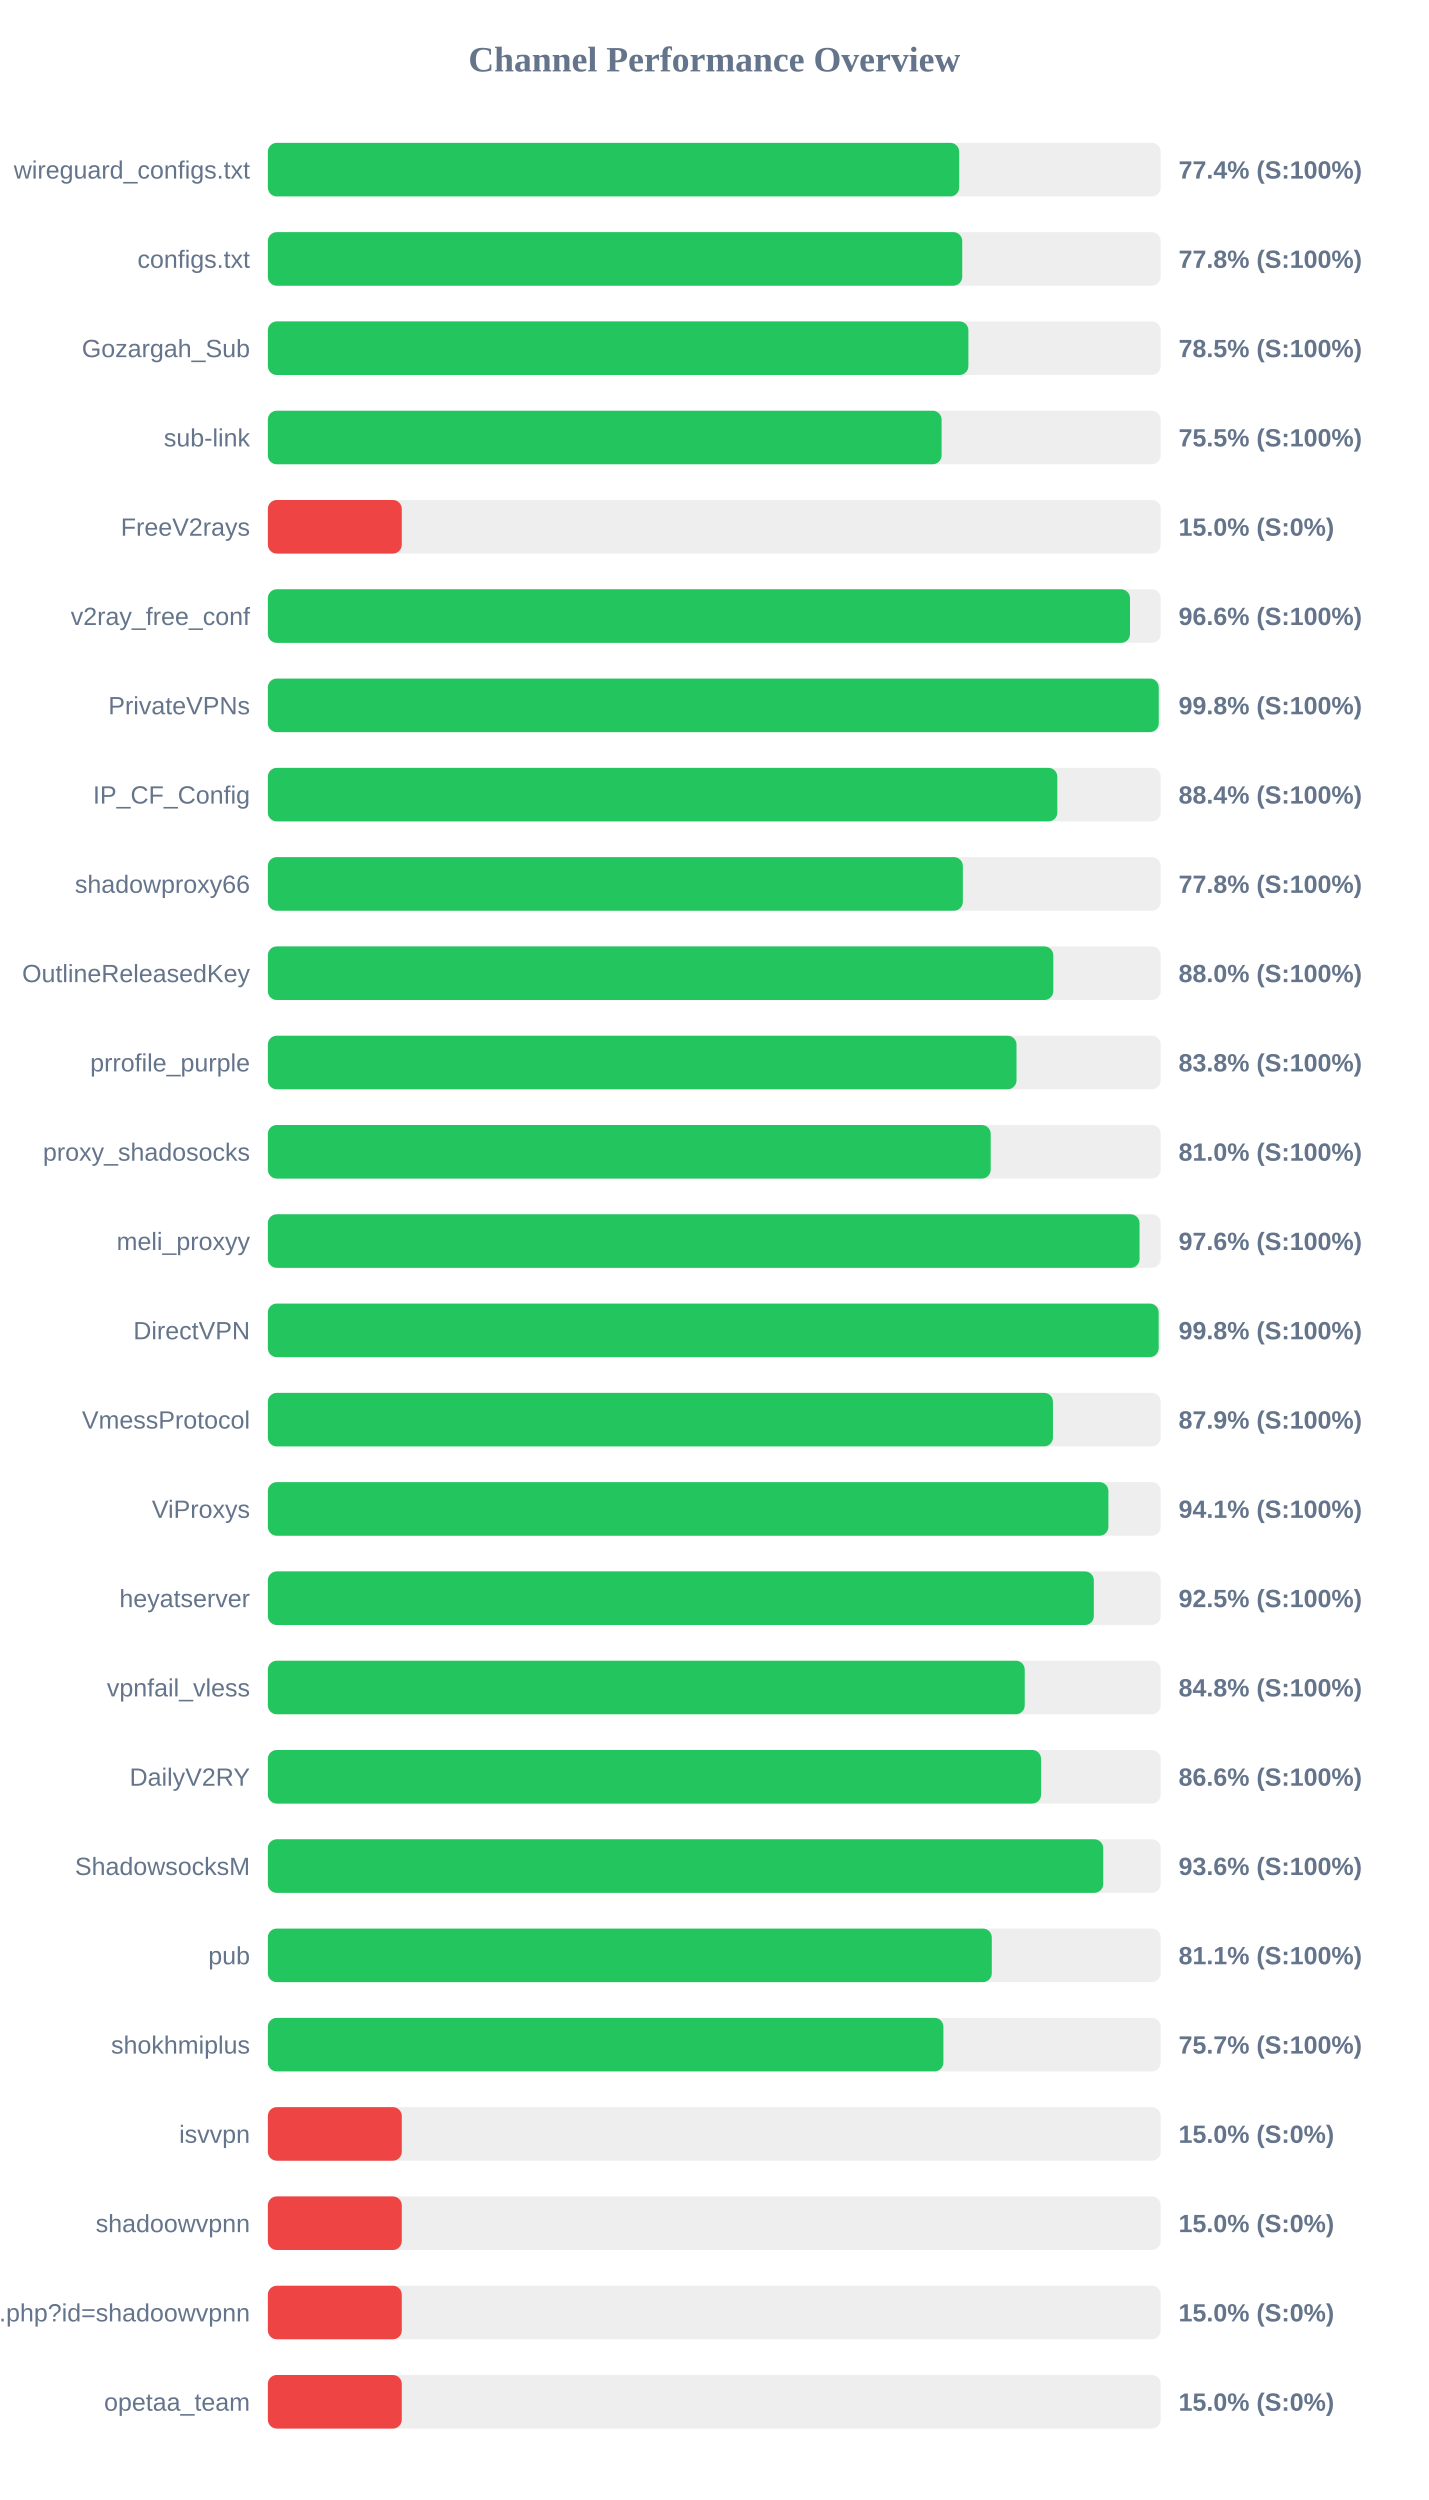
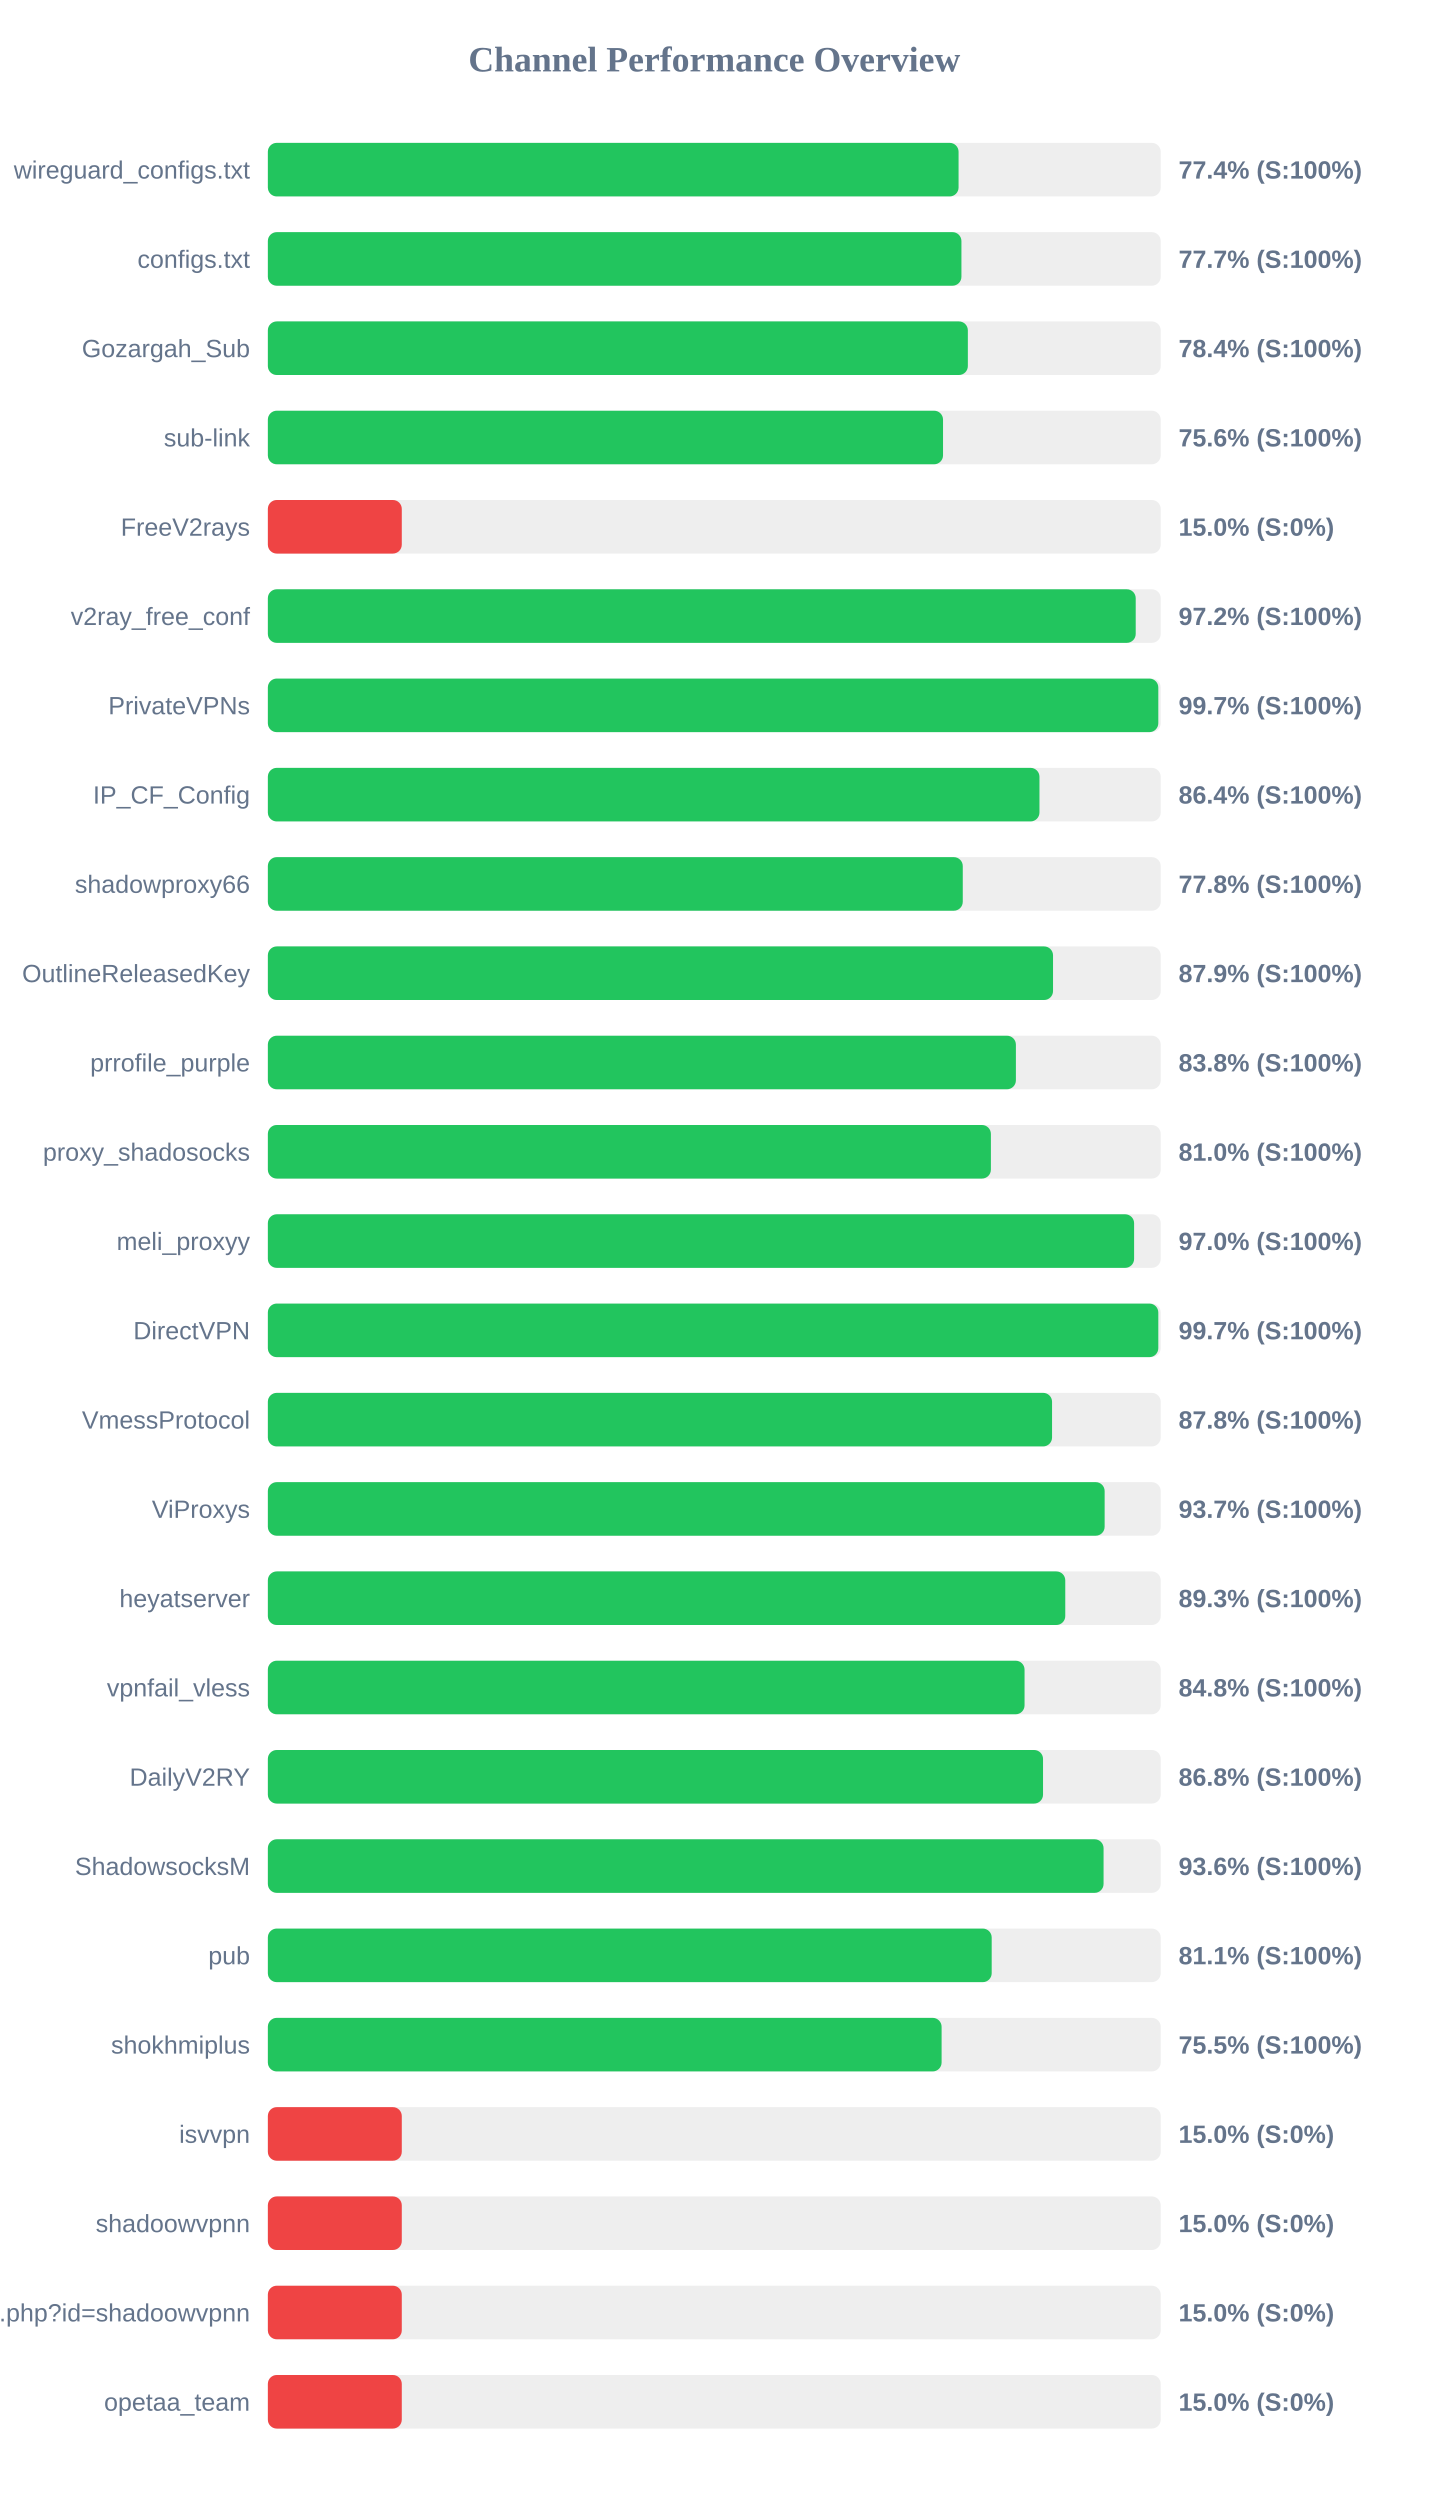
<svg xmlns="http://www.w3.org/2000/svg" width="800" height="1400" version="1.1">
  <style>
        .row { font: 14px Arial; fill: #64748b; }
        .score { font: bold 14px Arial; fill: #64748b; }
    </style>
  <text x="400" y="40" text-anchor="middle" font-size="20px" font-weight="bold" fill="#64748b">Channel Performance Overview</text>
  <rect x="150" y="80" width="500" height="30" fill="#eee" rx="5" />
-   <rect x="150" y="80" width="387.15" height="30" fill="#22c55e" rx="5" />
+   <rect x="150" y="80" width="386.8" height="30" fill="#22c55e" rx="5" />
  <text x="140" y="100" text-anchor="end" class="row">wireguard_configs.txt</text>
  <text x="660" y="100" text-anchor="start" class="score">77.4% (S:100%)</text>
  <rect x="150" y="130" width="500" height="30" fill="#eee" rx="5" />
-   <rect x="150" y="130" width="388.85" height="30" fill="#22c55e" rx="5" />
+   <rect x="150" y="130" width="388.4" height="30" fill="#22c55e" rx="5" />
  <text x="140" y="150" text-anchor="end" class="row">configs.txt</text>
-   <text x="660" y="150" text-anchor="start" class="score">77.8% (S:100%)</text>
+   <text x="660" y="150" text-anchor="start" class="score">77.7% (S:100%)</text>
  <rect x="150" y="180" width="500" height="30" fill="#eee" rx="5" />
-   <rect x="150" y="180" width="392.3" height="30" fill="#22c55e" rx="5" />
+   <rect x="150" y="180" width="392.0" height="30" fill="#22c55e" rx="5" />
  <text x="140" y="200" text-anchor="end" class="row">Gozargah_Sub</text>
-   <text x="660" y="200" text-anchor="start" class="score">78.5% (S:100%)</text>
+   <text x="660" y="200" text-anchor="start" class="score">78.4% (S:100%)</text>
  <rect x="150" y="230" width="500" height="30" fill="#eee" rx="5" />
-   <rect x="150" y="230" width="377.3" height="30" fill="#22c55e" rx="5" />
+   <rect x="150" y="230" width="378.1" height="30" fill="#22c55e" rx="5" />
  <text x="140" y="250" text-anchor="end" class="row">sub-link</text>
-   <text x="660" y="250" text-anchor="start" class="score">75.5% (S:100%)</text>
+   <text x="660" y="250" text-anchor="start" class="score">75.6% (S:100%)</text>
  <rect x="150" y="280" width="500" height="30" fill="#eee" rx="5" />
  <rect x="150" y="280" width="75.0" height="30" fill="#ef4444" rx="5" />
  <text x="140" y="300" text-anchor="end" class="row">FreeV2rays</text>
  <text x="660" y="300" text-anchor="start" class="score">15.0% (S:0%)</text>
  <rect x="150" y="330" width="500" height="30" fill="#eee" rx="5" />
-   <rect x="150" y="330" width="482.8" height="30" fill="#22c55e" rx="5" />
+   <rect x="150" y="330" width="486.0" height="30" fill="#22c55e" rx="5" />
  <text x="140" y="350" text-anchor="end" class="row">v2ray_free_conf</text>
-   <text x="660" y="350" text-anchor="start" class="score">96.6% (S:100%)</text>
+   <text x="660" y="350" text-anchor="start" class="score">97.2% (S:100%)</text>
  <rect x="150" y="380" width="500" height="30" fill="#eee" rx="5" />
-   <rect x="150" y="380" width="498.9" height="30" fill="#22c55e" rx="5" />
+   <rect x="150" y="380" width="498.65" height="30" fill="#22c55e" rx="5" />
  <text x="140" y="400" text-anchor="end" class="row">PrivateVPNs</text>
-   <text x="660" y="400" text-anchor="start" class="score">99.8% (S:100%)</text>
+   <text x="660" y="400" text-anchor="start" class="score">99.7% (S:100%)</text>
  <rect x="150" y="430" width="500" height="30" fill="#eee" rx="5" />
-   <rect x="150" y="430" width="442.1" height="30" fill="#22c55e" rx="5" />
+   <rect x="150" y="430" width="432.1" height="30" fill="#22c55e" rx="5" />
  <text x="140" y="450" text-anchor="end" class="row">IP_CF_Config</text>
-   <text x="660" y="450" text-anchor="start" class="score">88.4% (S:100%)</text>
+   <text x="660" y="450" text-anchor="start" class="score">86.4% (S:100%)</text>
  <rect x="150" y="480" width="500" height="30" fill="#eee" rx="5" />
-   <rect x="150" y="480" width="389.2" height="30" fill="#22c55e" rx="5" />
+   <rect x="150" y="480" width="389.15" height="30" fill="#22c55e" rx="5" />
  <text x="140" y="500" text-anchor="end" class="row">shadowproxy66</text>
  <text x="660" y="500" text-anchor="start" class="score">77.8% (S:100%)</text>
  <rect x="150" y="530" width="500" height="30" fill="#eee" rx="5" />
-   <rect x="150" y="530" width="439.85" height="30" fill="#22c55e" rx="5" />
+   <rect x="150" y="530" width="439.7" height="30" fill="#22c55e" rx="5" />
  <text x="140" y="550" text-anchor="end" class="row">OutlineReleasedKey</text>
-   <text x="660" y="550" text-anchor="start" class="score">88.0% (S:100%)</text>
+   <text x="660" y="550" text-anchor="start" class="score">87.9% (S:100%)</text>
  <rect x="150" y="580" width="500" height="30" fill="#eee" rx="5" />
-   <rect x="150" y="580" width="419.25" height="30" fill="#22c55e" rx="5" />
+   <rect x="150" y="580" width="418.9" height="30" fill="#22c55e" rx="5" />
  <text x="140" y="600" text-anchor="end" class="row">prrofile_purple</text>
  <text x="660" y="600" text-anchor="start" class="score">83.8% (S:100%)</text>
  <rect x="150" y="630" width="500" height="30" fill="#eee" rx="5" />
-   <rect x="150" y="630" width="404.8" height="30" fill="#22c55e" rx="5" />
+   <rect x="150" y="630" width="404.9" height="30" fill="#22c55e" rx="5" />
  <text x="140" y="650" text-anchor="end" class="row">proxy_shadosocks</text>
  <text x="660" y="650" text-anchor="start" class="score">81.0% (S:100%)</text>
  <rect x="150" y="680" width="500" height="30" fill="#eee" rx="5" />
-   <rect x="150" y="680" width="488.15" height="30" fill="#22c55e" rx="5" />
+   <rect x="150" y="680" width="485.1" height="30" fill="#22c55e" rx="5" />
  <text x="140" y="700" text-anchor="end" class="row">meli_proxyy</text>
-   <text x="660" y="700" text-anchor="start" class="score">97.6% (S:100%)</text>
+   <text x="660" y="700" text-anchor="start" class="score">97.0% (S:100%)</text>
  <rect x="150" y="730" width="500" height="30" fill="#eee" rx="5" />
-   <rect x="150" y="730" width="498.85" height="30" fill="#22c55e" rx="5" />
+   <rect x="150" y="730" width="498.65" height="30" fill="#22c55e" rx="5" />
  <text x="140" y="750" text-anchor="end" class="row">DirectVPN</text>
-   <text x="660" y="750" text-anchor="start" class="score">99.8% (S:100%)</text>
+   <text x="660" y="750" text-anchor="start" class="score">99.7% (S:100%)</text>
  <rect x="150" y="780" width="500" height="30" fill="#eee" rx="5" />
-   <rect x="150" y="780" width="439.65" height="30" fill="#22c55e" rx="5" />
+   <rect x="150" y="780" width="439.15" height="30" fill="#22c55e" rx="5" />
  <text x="140" y="800" text-anchor="end" class="row">VmessProtocol</text>
-   <text x="660" y="800" text-anchor="start" class="score">87.9% (S:100%)</text>
+   <text x="660" y="800" text-anchor="start" class="score">87.8% (S:100%)</text>
  <rect x="150" y="830" width="500" height="30" fill="#eee" rx="5" />
-   <rect x="150" y="830" width="470.7" height="30" fill="#22c55e" rx="5" />
+   <rect x="150" y="830" width="468.6" height="30" fill="#22c55e" rx="5" />
  <text x="140" y="850" text-anchor="end" class="row">ViProxys</text>
-   <text x="660" y="850" text-anchor="start" class="score">94.1% (S:100%)</text>
+   <text x="660" y="850" text-anchor="start" class="score">93.7% (S:100%)</text>
  <rect x="150" y="880" width="500" height="30" fill="#eee" rx="5" />
-   <rect x="150" y="880" width="462.55" height="30" fill="#22c55e" rx="5" />
+   <rect x="150" y="880" width="446.55" height="30" fill="#22c55e" rx="5" />
  <text x="140" y="900" text-anchor="end" class="row">heyatserver</text>
-   <text x="660" y="900" text-anchor="start" class="score">92.5% (S:100%)</text>
+   <text x="660" y="900" text-anchor="start" class="score">89.3% (S:100%)</text>
  <rect x="150" y="930" width="500" height="30" fill="#eee" rx="5" />
-   <rect x="150" y="930" width="423.85" height="30" fill="#22c55e" rx="5" />
+   <rect x="150" y="930" width="423.75" height="30" fill="#22c55e" rx="5" />
  <text x="140" y="950" text-anchor="end" class="row">vpnfail_vless</text>
  <text x="660" y="950" text-anchor="start" class="score">84.8% (S:100%)</text>
  <rect x="150" y="980" width="500" height="30" fill="#eee" rx="5" />
-   <rect x="150" y="980" width="433.0" height="30" fill="#22c55e" rx="5" />
+   <rect x="150" y="980" width="434.1" height="30" fill="#22c55e" rx="5" />
  <text x="140" y="1000" text-anchor="end" class="row">DailyV2RY</text>
-   <text x="660" y="1000" text-anchor="start" class="score">86.6% (S:100%)</text>
+   <text x="660" y="1000" text-anchor="start" class="score">86.8% (S:100%)</text>
  <rect x="150" y="1030" width="500" height="30" fill="#eee" rx="5" />
-   <rect x="150" y="1030" width="467.8" height="30" fill="#22c55e" rx="5" />
+   <rect x="150" y="1030" width="468.0" height="30" fill="#22c55e" rx="5" />
  <text x="140" y="1050" text-anchor="end" class="row">ShadowsocksM</text>
  <text x="660" y="1050" text-anchor="start" class="score">93.6% (S:100%)</text>
  <rect x="150" y="1080" width="500" height="30" fill="#eee" rx="5" />
-   <rect x="150" y="1080" width="405.4" height="30" fill="#22c55e" rx="5" />
+   <rect x="150" y="1080" width="405.35" height="30" fill="#22c55e" rx="5" />
  <text x="140" y="1100" text-anchor="end" class="row">pub</text>
  <text x="660" y="1100" text-anchor="start" class="score">81.1% (S:100%)</text>
  <rect x="150" y="1130" width="500" height="30" fill="#eee" rx="5" />
-   <rect x="150" y="1130" width="378.3" height="30" fill="#22c55e" rx="5" />
+   <rect x="150" y="1130" width="377.3" height="30" fill="#22c55e" rx="5" />
  <text x="140" y="1150" text-anchor="end" class="row">shokhmiplus</text>
-   <text x="660" y="1150" text-anchor="start" class="score">75.7% (S:100%)</text>
+   <text x="660" y="1150" text-anchor="start" class="score">75.5% (S:100%)</text>
  <rect x="150" y="1180" width="500" height="30" fill="#eee" rx="5" />
  <rect x="150" y="1180" width="75.0" height="30" fill="#ef4444" rx="5" />
  <text x="140" y="1200" text-anchor="end" class="row">isvvpn</text>
  <text x="660" y="1200" text-anchor="start" class="score">15.0% (S:0%)</text>
  <rect x="150" y="1230" width="500" height="30" fill="#eee" rx="5" />
  <rect x="150" y="1230" width="75.0" height="30" fill="#ef4444" rx="5" />
  <text x="140" y="1250" text-anchor="end" class="row">shadoowvpnn</text>
  <text x="660" y="1250" text-anchor="start" class="score">15.0% (S:0%)</text>
  <rect x="150" y="1280" width="500" height="30" fill="#eee" rx="5" />
  <rect x="150" y="1280" width="75.0" height="30" fill="#ef4444" rx="5" />
  <text x="140" y="1300" text-anchor="end" class="row">api.php?id=shadoowvpnn</text>
  <text x="660" y="1300" text-anchor="start" class="score">15.0% (S:0%)</text>
  <rect x="150" y="1330" width="500" height="30" fill="#eee" rx="5" />
  <rect x="150" y="1330" width="75.0" height="30" fill="#ef4444" rx="5" />
  <text x="140" y="1350" text-anchor="end" class="row">opetaa_team</text>
  <text x="660" y="1350" text-anchor="start" class="score">15.0% (S:0%)</text>
</svg>
